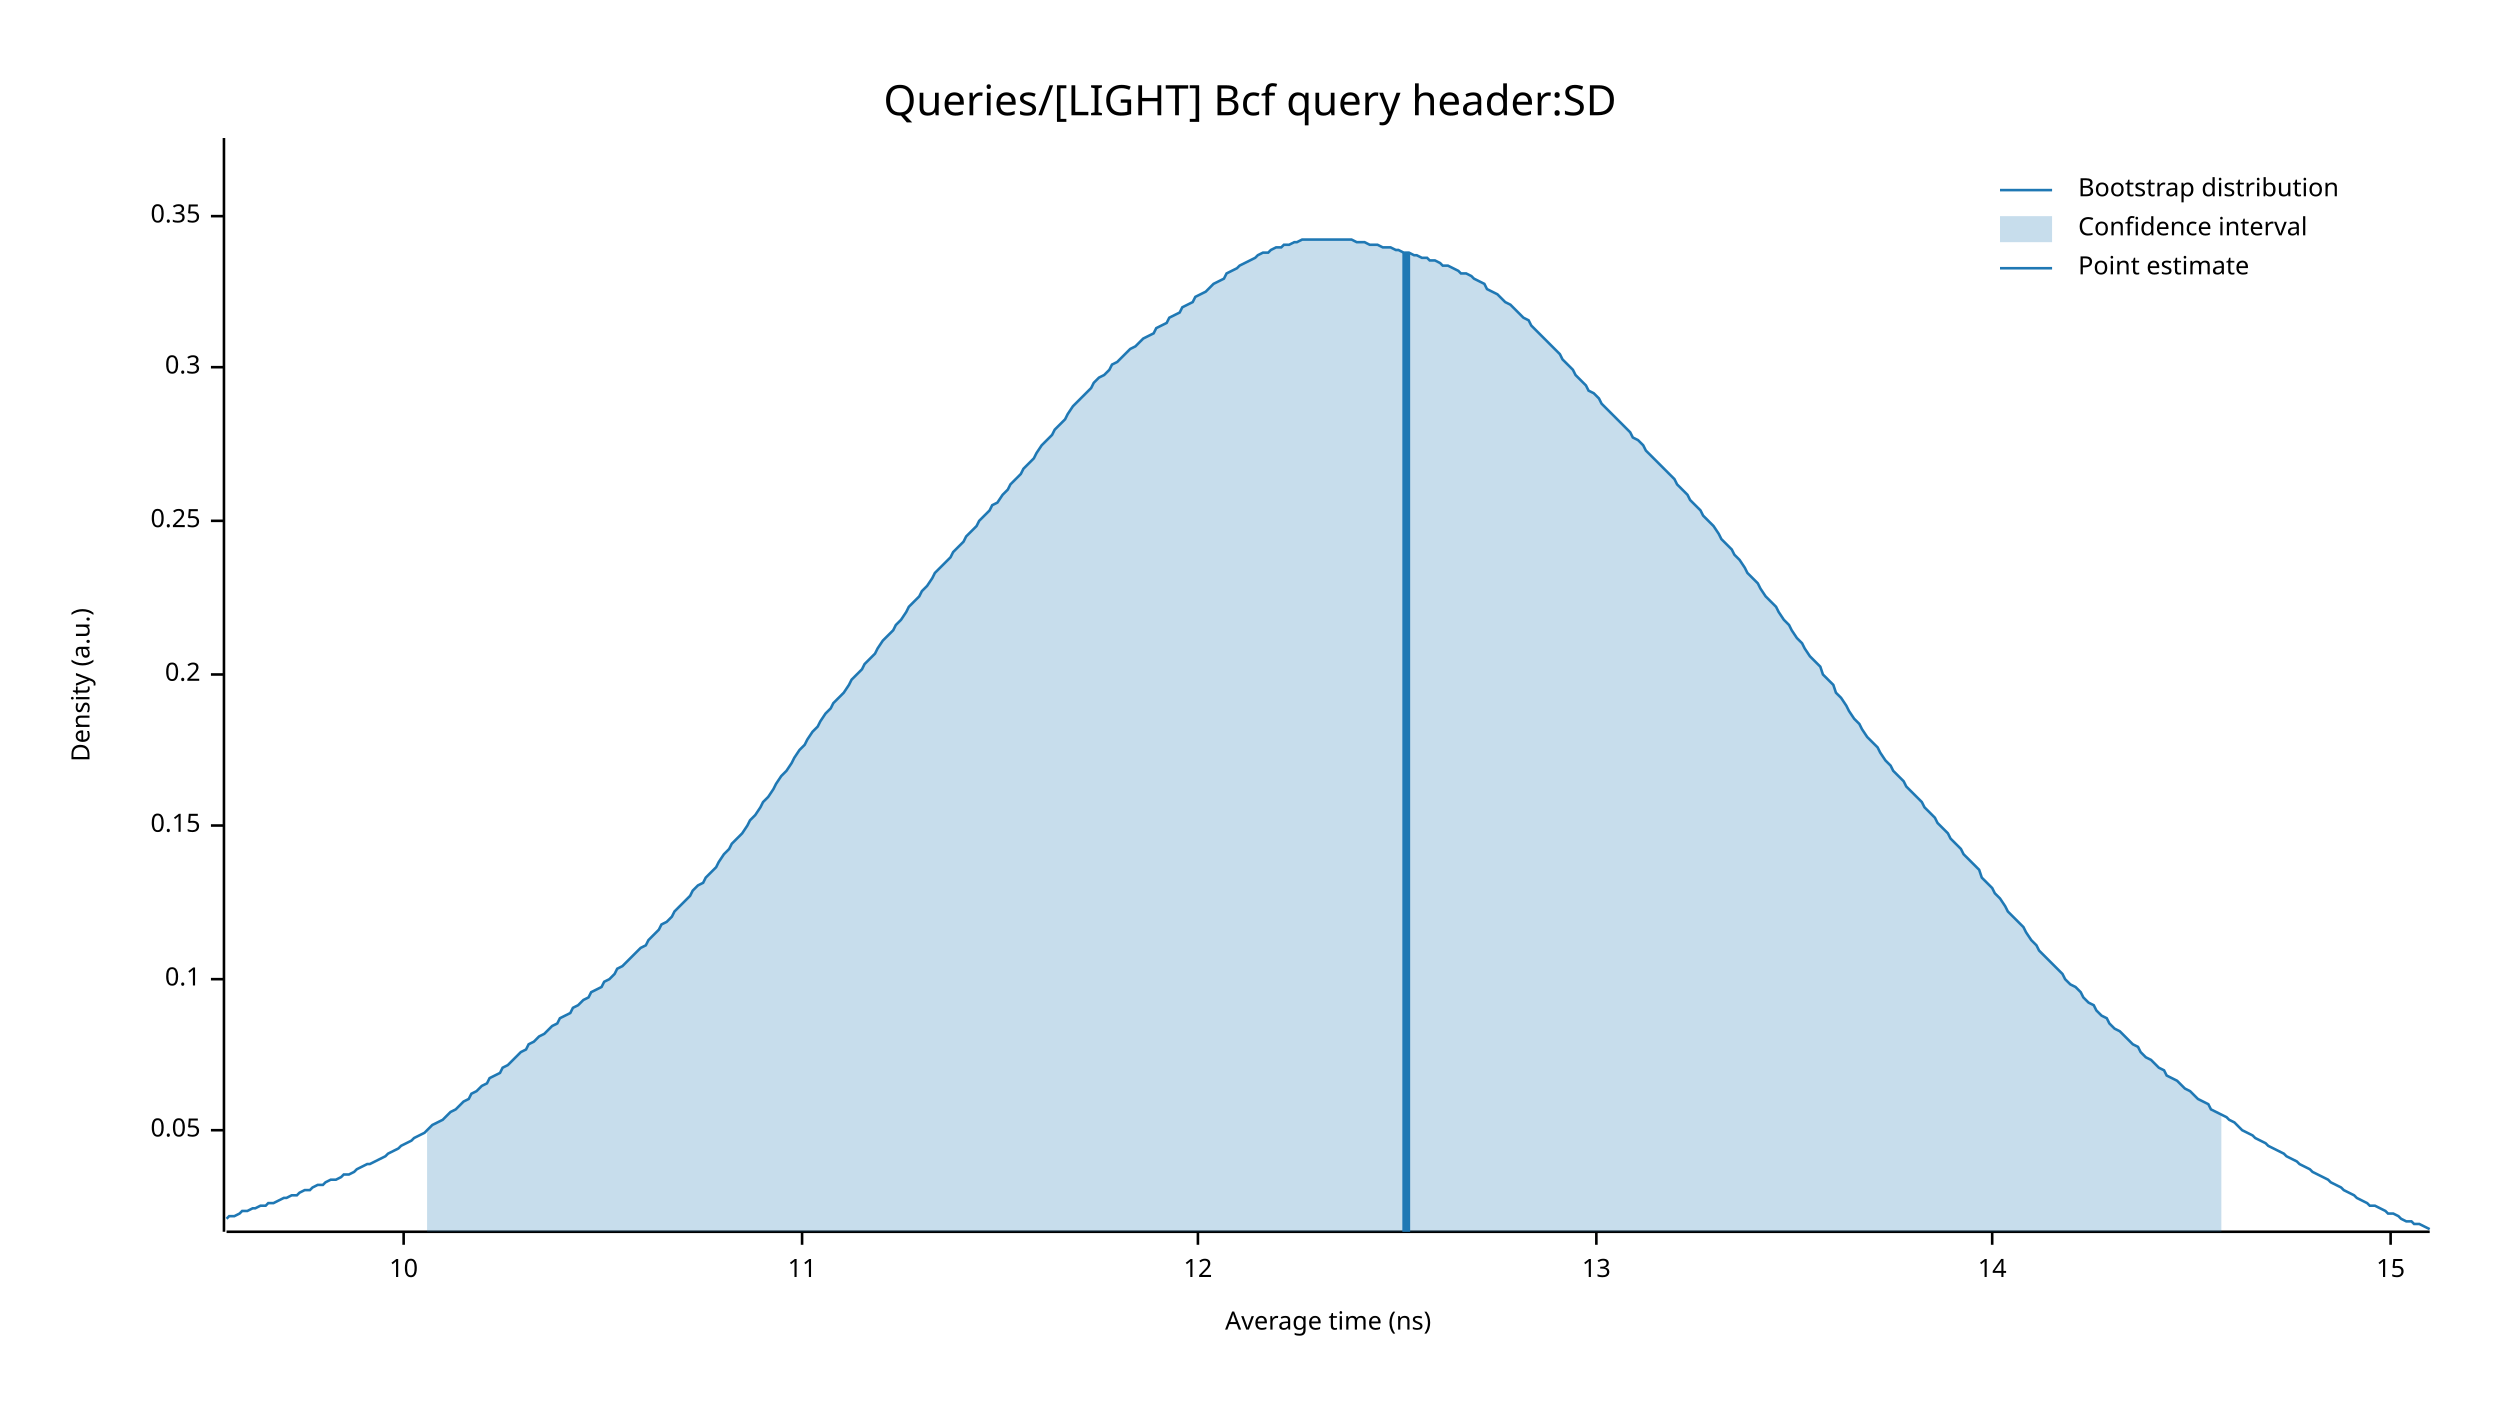
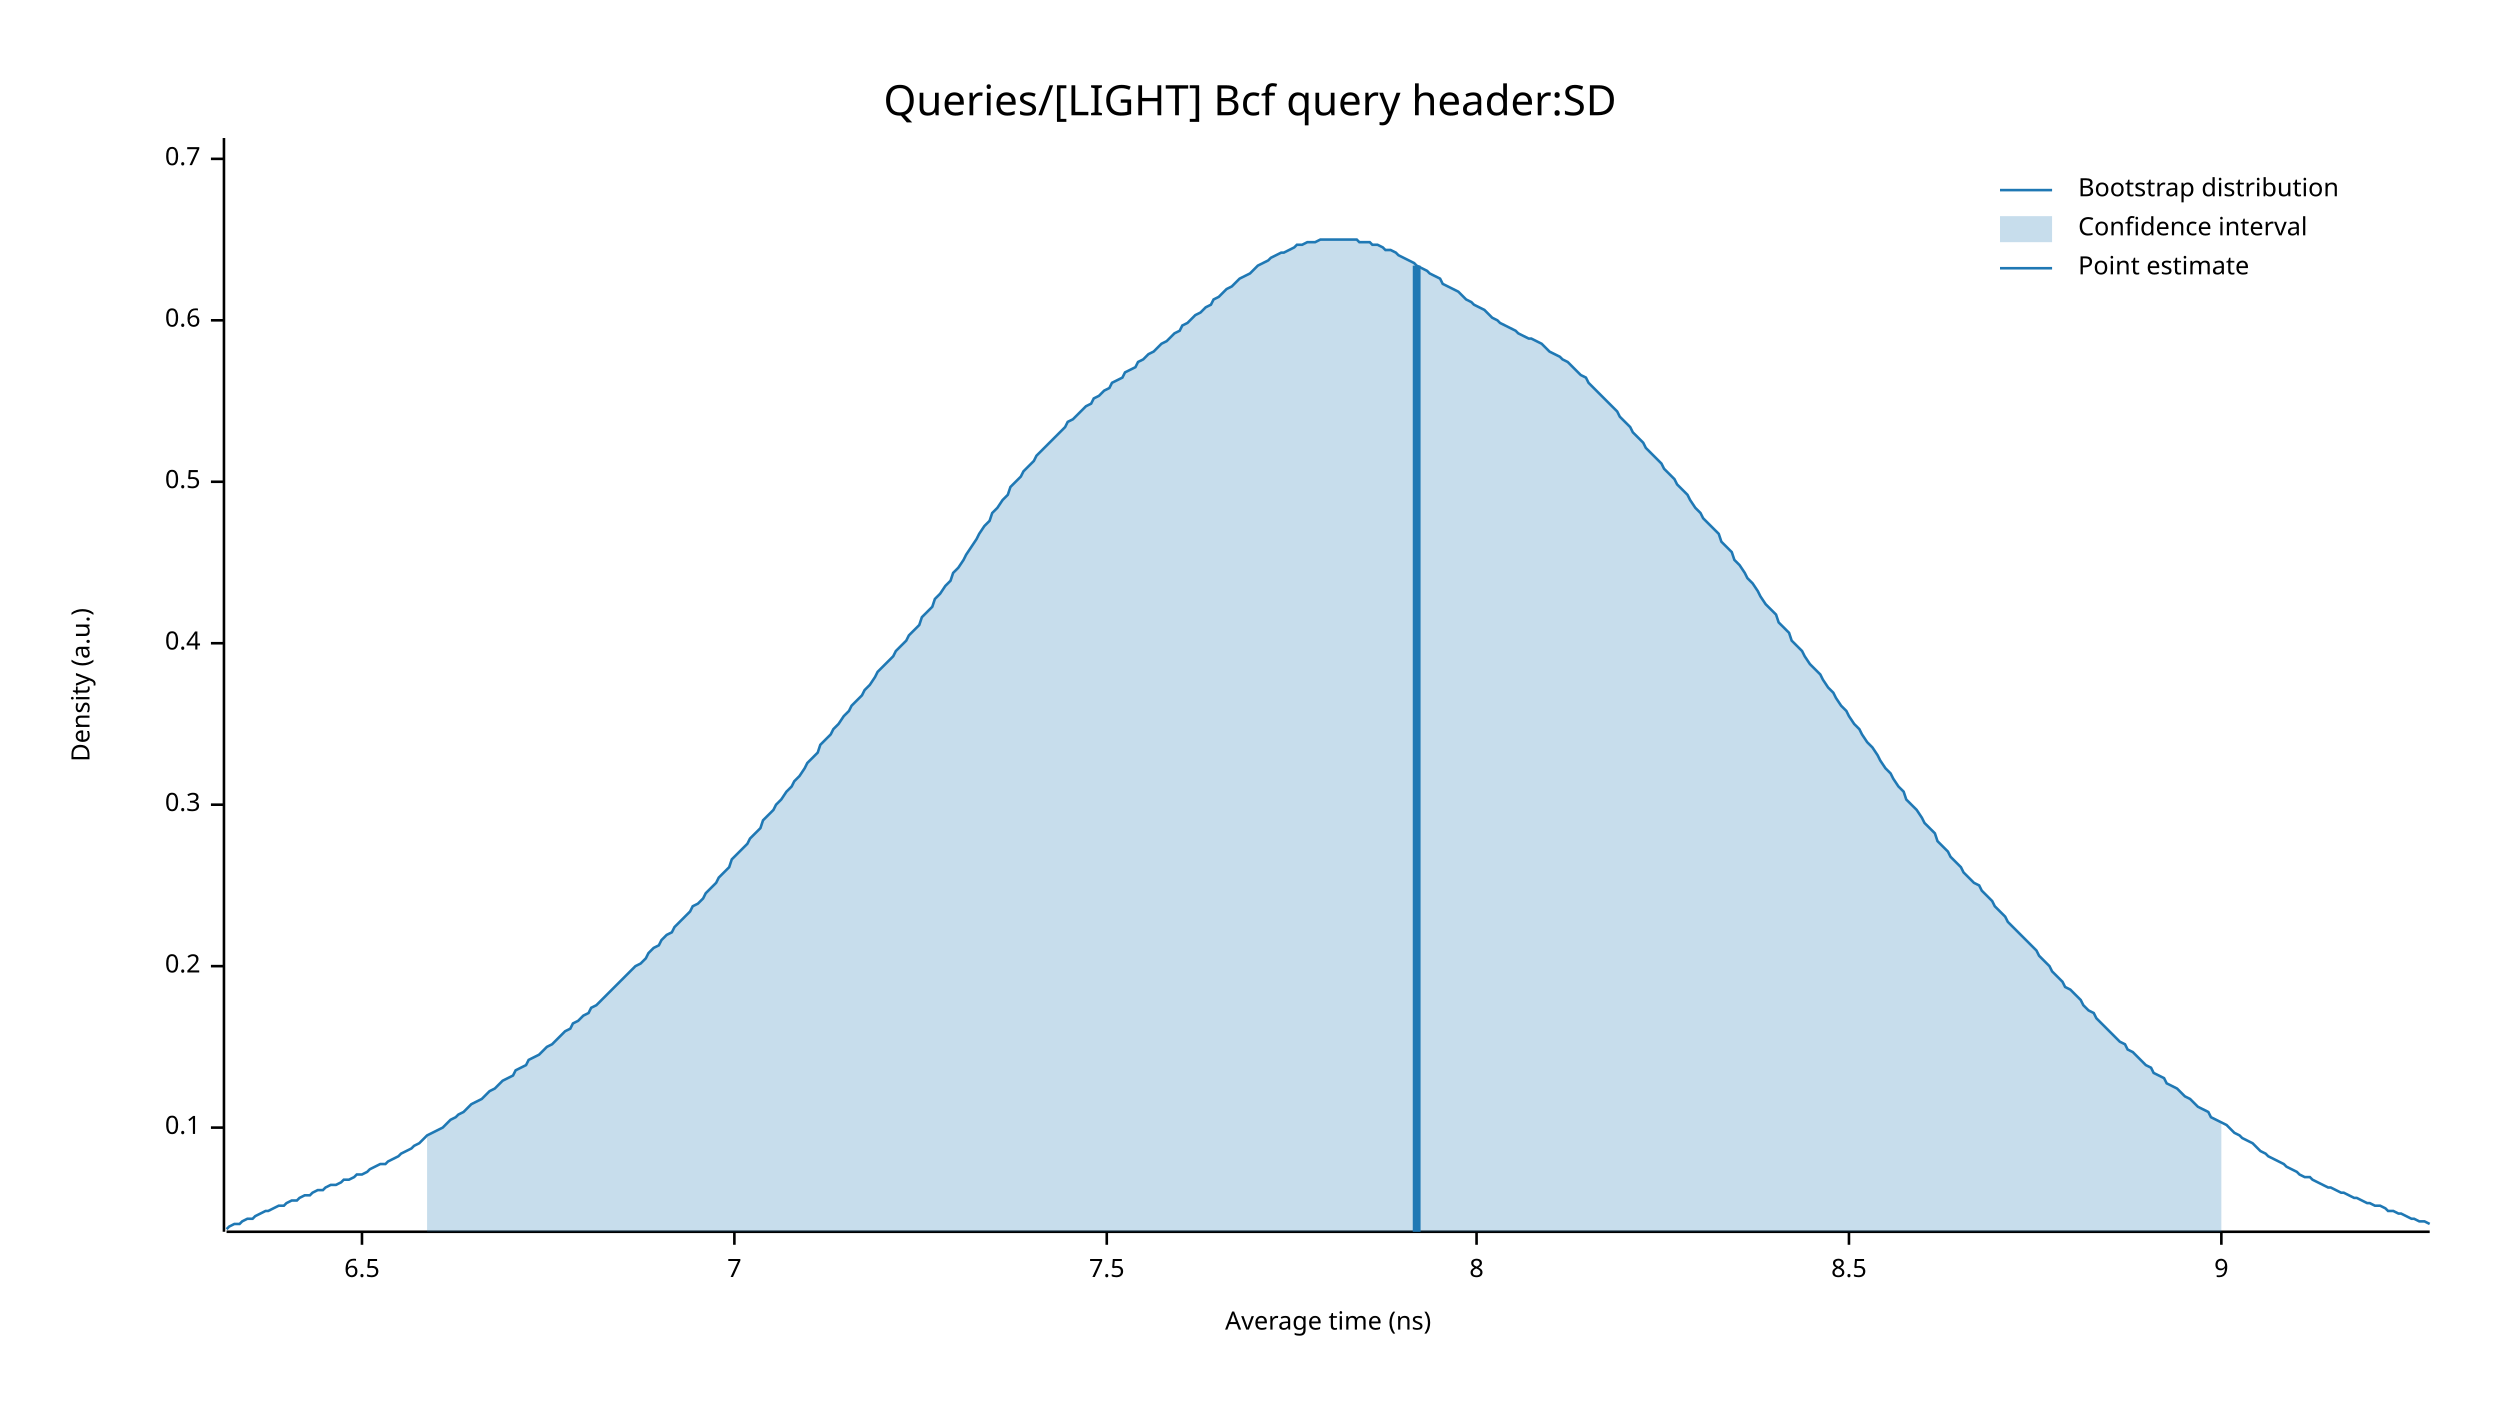
<svg xmlns="http://www.w3.org/2000/svg" width="960" height="540" viewBox="0 0 960 540">
  <text x="480" y="32" dy="0.76em" text-anchor="middle" font-family="sans-serif" font-size="16.129" opacity="1" fill="#000000">
Queries/[LIGHT] Bcf query header:SD
</text>
  <text x="27" y="263" dy="0.76em" text-anchor="middle" font-family="sans-serif" font-size="9.677" opacity="1" fill="#000000" transform="rotate(270, 27, 263)">
Density (a.u.)
</text>
  <text x="510" y="513" dy="-0.5ex" text-anchor="middle" font-family="sans-serif" font-size="9.677" opacity="1" fill="#000000">
Average time (ns)
</text>
  <polyline fill="none" opacity="1" stroke="#000000" stroke-width="1" points="86,53 86,473 " />
-   <text x="77" y="434" dy="0.5ex" text-anchor="end" font-family="sans-serif" font-size="9.677" opacity="1" fill="#000000">
- 0.05
- </text>
-   <polyline fill="none" opacity="1" stroke="#000000" stroke-width="1" points="81,434 86,434 " />
-   <text x="77" y="376" dy="0.5ex" text-anchor="end" font-family="sans-serif" font-size="9.677" opacity="1" fill="#000000">
+   <text x="77" y="433" dy="0.5ex" text-anchor="end" font-family="sans-serif" font-size="9.677" opacity="1" fill="#000000">
0.1
</text>
-   <polyline fill="none" opacity="1" stroke="#000000" stroke-width="1" points="81,376 86,376 " />
-   <text x="77" y="317" dy="0.5ex" text-anchor="end" font-family="sans-serif" font-size="9.677" opacity="1" fill="#000000">
- 0.15
- </text>
-   <polyline fill="none" opacity="1" stroke="#000000" stroke-width="1" points="81,317 86,317 " />
-   <text x="77" y="259" dy="0.5ex" text-anchor="end" font-family="sans-serif" font-size="9.677" opacity="1" fill="#000000">
+   <polyline fill="none" opacity="1" stroke="#000000" stroke-width="1" points="81,433 86,433 " />
+   <text x="77" y="371" dy="0.5ex" text-anchor="end" font-family="sans-serif" font-size="9.677" opacity="1" fill="#000000">
0.2
</text>
-   <polyline fill="none" opacity="1" stroke="#000000" stroke-width="1" points="81,259 86,259 " />
-   <text x="77" y="200" dy="0.5ex" text-anchor="end" font-family="sans-serif" font-size="9.677" opacity="1" fill="#000000">
- 0.25
- </text>
-   <polyline fill="none" opacity="1" stroke="#000000" stroke-width="1" points="81,200 86,200 " />
-   <text x="77" y="141" dy="0.5ex" text-anchor="end" font-family="sans-serif" font-size="9.677" opacity="1" fill="#000000">
+   <polyline fill="none" opacity="1" stroke="#000000" stroke-width="1" points="81,371 86,371 " />
+   <text x="77" y="309" dy="0.5ex" text-anchor="end" font-family="sans-serif" font-size="9.677" opacity="1" fill="#000000">
0.3
</text>
-   <polyline fill="none" opacity="1" stroke="#000000" stroke-width="1" points="81,141 86,141 " />
-   <text x="77" y="83" dy="0.5ex" text-anchor="end" font-family="sans-serif" font-size="9.677" opacity="1" fill="#000000">
- 0.35
+   <polyline fill="none" opacity="1" stroke="#000000" stroke-width="1" points="81,309 86,309 " />
+   <text x="77" y="247" dy="0.5ex" text-anchor="end" font-family="sans-serif" font-size="9.677" opacity="1" fill="#000000">
+ 0.4
</text>
-   <polyline fill="none" opacity="1" stroke="#000000" stroke-width="1" points="81,83 86,83 " />
+   <polyline fill="none" opacity="1" stroke="#000000" stroke-width="1" points="81,247 86,247 " />
+   <text x="77" y="185" dy="0.5ex" text-anchor="end" font-family="sans-serif" font-size="9.677" opacity="1" fill="#000000">
+ 0.5
+ </text>
+   <polyline fill="none" opacity="1" stroke="#000000" stroke-width="1" points="81,185 86,185 " />
+   <text x="77" y="123" dy="0.5ex" text-anchor="end" font-family="sans-serif" font-size="9.677" opacity="1" fill="#000000">
+ 0.6
+ </text>
+   <polyline fill="none" opacity="1" stroke="#000000" stroke-width="1" points="81,123 86,123 " />
+   <text x="77" y="61" dy="0.5ex" text-anchor="end" font-family="sans-serif" font-size="9.677" opacity="1" fill="#000000">
+ 0.7
+ </text>
+   <polyline fill="none" opacity="1" stroke="#000000" stroke-width="1" points="81,61 86,61 " />
  <polyline fill="none" opacity="1" stroke="#000000" stroke-width="1" points="87,473 933,473 " />
-   <text x="155" y="483" dy="0.76em" text-anchor="middle" font-family="sans-serif" font-size="9.677" opacity="1" fill="#000000">
- 10
+   <text x="139" y="483" dy="0.76em" text-anchor="middle" font-family="sans-serif" font-size="9.677" opacity="1" fill="#000000">
+ 6.5
</text>
-   <polyline fill="none" opacity="1" stroke="#000000" stroke-width="1" points="155,473 155,478 " />
-   <text x="308" y="483" dy="0.76em" text-anchor="middle" font-family="sans-serif" font-size="9.677" opacity="1" fill="#000000">
- 11
+   <polyline fill="none" opacity="1" stroke="#000000" stroke-width="1" points="139,473 139,478 " />
+   <text x="282" y="483" dy="0.76em" text-anchor="middle" font-family="sans-serif" font-size="9.677" opacity="1" fill="#000000">
+ 7
</text>
-   <polyline fill="none" opacity="1" stroke="#000000" stroke-width="1" points="308,473 308,478 " />
-   <text x="460" y="483" dy="0.76em" text-anchor="middle" font-family="sans-serif" font-size="9.677" opacity="1" fill="#000000">
- 12
+   <polyline fill="none" opacity="1" stroke="#000000" stroke-width="1" points="282,473 282,478 " />
+   <text x="425" y="483" dy="0.76em" text-anchor="middle" font-family="sans-serif" font-size="9.677" opacity="1" fill="#000000">
+ 7.5
</text>
-   <polyline fill="none" opacity="1" stroke="#000000" stroke-width="1" points="460,473 460,478 " />
-   <text x="613" y="483" dy="0.76em" text-anchor="middle" font-family="sans-serif" font-size="9.677" opacity="1" fill="#000000">
- 13
+   <polyline fill="none" opacity="1" stroke="#000000" stroke-width="1" points="425,473 425,478 " />
+   <text x="567" y="483" dy="0.76em" text-anchor="middle" font-family="sans-serif" font-size="9.677" opacity="1" fill="#000000">
+ 8
</text>
-   <polyline fill="none" opacity="1" stroke="#000000" stroke-width="1" points="613,473 613,478 " />
-   <text x="765" y="483" dy="0.76em" text-anchor="middle" font-family="sans-serif" font-size="9.677" opacity="1" fill="#000000">
- 14
+   <polyline fill="none" opacity="1" stroke="#000000" stroke-width="1" points="567,473 567,478 " />
+   <text x="710" y="483" dy="0.76em" text-anchor="middle" font-family="sans-serif" font-size="9.677" opacity="1" fill="#000000">
+ 8.5
</text>
-   <polyline fill="none" opacity="1" stroke="#000000" stroke-width="1" points="765,473 765,478 " />
-   <text x="918" y="483" dy="0.76em" text-anchor="middle" font-family="sans-serif" font-size="9.677" opacity="1" fill="#000000">
- 15
+   <polyline fill="none" opacity="1" stroke="#000000" stroke-width="1" points="710,473 710,478 " />
+   <text x="853" y="483" dy="0.76em" text-anchor="middle" font-family="sans-serif" font-size="9.677" opacity="1" fill="#000000">
+ 9
</text>
-   <polyline fill="none" opacity="1" stroke="#000000" stroke-width="1" points="918,473 918,478 " />
-   <polyline fill="none" opacity="1" stroke="#1F78B4" stroke-width="1" points="87,468 88,467 90,467 92,466 93,465 95,465 97,464 98,464 100,463 102,463 103,462 105,462 107,461 109,460 110,460 112,459 114,459 115,458 117,457 119,457 120,456 122,455 124,455 125,454 127,453 129,453 131,452 132,451 134,451 136,450 137,449 139,448 141,447 142,447 144,446 146,445 148,444 149,443 151,442 153,441 154,440 156,439 158,438 159,437 161,436 163,435 164,434 166,432 168,431 170,430 171,429 173,427 175,426 176,425 178,423 180,422 181,420 183,419 185,417 187,416 188,414 190,413 192,412 193,410 195,409 197,407 198,406 200,404 202,403 203,401 205,400 207,398 209,397 210,396 212,394 214,393 215,391 217,390 219,389 220,387 222,386 224,384 226,383 227,381 229,380 231,379 232,377 234,376 236,374 237,372 239,371 241,369 242,368 244,366 246,364 248,363 249,361 251,359 253,357 254,355 256,354 258,352 259,350 261,348 263,346 265,344 266,342 268,340 270,339 271,337 273,335 275,333 276,331 278,328 280,326 281,324 283,322 285,320 287,317 288,315 290,313 292,310 293,308 295,306 297,303 298,301 300,298 302,296 304,293 305,291 307,288 309,286 310,284 312,281 314,279 315,277 317,274 319,272 320,270 322,268 324,266 326,263 327,261 329,259 331,257 332,255 334,253 336,251 337,249 339,246 341,244 343,242 344,240 346,238 348,235 349,233 351,231 353,229 354,227 356,225 358,222 359,220 361,218 363,216 365,214 366,212 368,210 370,208 371,206 373,204 375,202 376,200 378,198 380,196 381,194 383,193 385,190 387,188 388,186 390,184 392,182 393,180 395,178 397,176 398,174 400,171 402,169 404,167 405,165 407,163 409,161 410,159 412,156 414,154 415,153 417,151 419,149 420,147 422,145 424,144 426,142 427,140 429,139 431,137 432,136 434,134 436,133 437,132 439,130 441,129 443,128 444,126 446,125 448,124 449,122 451,121 453,120 454,118 456,117 458,116 459,114 461,113 463,112 465,110 466,109 468,108 470,107 471,105 473,104 475,103 476,102 478,101 480,100 482,99 483,98 485,97 487,97 488,96 490,95 492,95 493,94 495,94 497,93 498,93 500,92 502,92 504,92 505,92 507,92 509,92 510,92 512,92 514,92 515,92 517,92 519,92 521,93 522,93 524,93 526,94 527,94 529,94 531,95 532,95 534,95 536,96 537,96 539,97 541,97 543,98 544,98 546,99 548,99 549,100 551,100 553,101 554,102 556,102 558,103 560,104 561,105 563,105 565,106 566,107 568,108 570,109 571,111 573,112 575,113 576,114 578,116 580,117 582,119 583,120 585,122 587,123 588,125 590,127 592,129 593,130 595,132 597,134 599,136 600,138 602,140 604,142 605,144 607,146 609,148 610,150 612,151 614,153 615,155 617,157 619,159 621,161 622,162 624,164 626,166 627,168 629,169 631,171 632,173 634,175 636,177 638,179 639,180 641,182 643,184 644,186 646,188 648,190 649,192 651,194 653,196 654,198 656,200 658,202 660,205 661,207 663,209 665,211 666,213 668,215 670,218 671,220 673,222 675,224 676,226 678,229 680,231 682,233 683,235 685,238 687,240 688,242 690,245 692,247 693,249 695,252 697,254 699,256 700,259 702,261 704,263 705,266 707,268 709,271 710,273 712,276 714,278 715,280 717,283 719,285 721,287 722,289 724,292 726,294 727,296 729,298 731,300 732,302 734,304 736,306 738,308 739,310 741,312 743,314 744,316 746,318 748,320 749,322 751,324 753,326 754,328 756,330 758,332 760,334 761,337 763,339 765,341 766,343 768,345 770,348 771,350 773,352 775,354 777,356 778,358 780,361 782,363 783,365 785,367 787,369 788,370 790,372 792,374 793,376 795,378 797,379 799,381 800,383 802,385 804,386 805,388 807,390 809,391 810,393 812,395 814,396 816,398 817,399 819,401 821,402 822,404 824,406 826,407 827,408 829,410 831,411 832,413 834,414 836,415 838,417 839,418 841,419 843,421 844,422 846,423 848,424 849,426 851,427 853,428 855,429 856,430 858,431 860,433 861,434 863,435 865,436 866,437 868,438 870,439 871,440 873,441 875,442 877,443 878,444 880,445 882,446 883,447 885,448 887,449 888,450 890,451 892,452 894,453 895,454 897,455 899,456 900,457 902,458 904,459 905,460 907,461 909,462 910,463 912,463 914,464 916,465 917,466 919,466 921,467 922,468 924,469 926,469 927,470 929,470 931,471 933,472 " />
-   <polygon opacity="0.25" fill="#1F78B4" points="164,434 166,432 168,431 170,430 171,429 173,427 175,426 176,425 178,423 180,422 181,420 183,419 185,417 187,416 188,414 190,413 192,412 193,410 195,409 197,407 198,406 200,404 202,403 203,401 205,400 207,398 209,397 210,396 212,394 214,393 215,391 217,390 219,389 220,387 222,386 224,384 226,383 227,381 229,380 231,379 232,377 234,376 236,374 237,372 239,371 241,369 242,368 244,366 246,364 248,363 249,361 251,359 253,357 254,355 256,354 258,352 259,350 261,348 263,346 265,344 266,342 268,340 270,339 271,337 273,335 275,333 276,331 278,328 280,326 281,324 283,322 285,320 287,317 288,315 290,313 292,310 293,308 295,306 297,303 298,301 300,298 302,296 304,293 305,291 307,288 309,286 310,284 312,281 314,279 315,277 317,274 319,272 320,270 322,268 324,266 326,263 327,261 329,259 331,257 332,255 334,253 336,251 337,249 339,246 341,244 343,242 344,240 346,238 348,235 349,233 351,231 353,229 354,227 356,225 358,222 359,220 361,218 363,216 365,214 366,212 368,210 370,208 371,206 373,204 375,202 376,200 378,198 380,196 381,194 383,193 385,190 387,188 388,186 390,184 392,182 393,180 395,178 397,176 398,174 400,171 402,169 404,167 405,165 407,163 409,161 410,159 412,156 414,154 415,153 417,151 419,149 420,147 422,145 424,144 426,142 427,140 429,139 431,137 432,136 434,134 436,133 437,132 439,130 441,129 443,128 444,126 446,125 448,124 449,122 451,121 453,120 454,118 456,117 458,116 459,114 461,113 463,112 465,110 466,109 468,108 470,107 471,105 473,104 475,103 476,102 478,101 480,100 482,99 483,98 485,97 487,97 488,96 490,95 492,95 493,94 495,94 497,93 498,93 500,92 502,92 504,92 505,92 507,92 509,92 510,92 512,92 514,92 515,92 517,92 519,92 521,93 522,93 524,93 526,94 527,94 529,94 531,95 532,95 534,95 536,96 537,96 539,97 541,97 543,98 544,98 546,99 548,99 549,100 551,100 553,101 554,102 556,102 558,103 560,104 561,105 563,105 565,106 566,107 568,108 570,109 571,111 573,112 575,113 576,114 578,116 580,117 582,119 583,120 585,122 587,123 588,125 590,127 592,129 593,130 595,132 597,134 599,136 600,138 602,140 604,142 605,144 607,146 609,148 610,150 612,151 614,153 615,155 617,157 619,159 621,161 622,162 624,164 626,166 627,168 629,169 631,171 632,173 634,175 636,177 638,179 639,180 641,182 643,184 644,186 646,188 648,190 649,192 651,194 653,196 654,198 656,200 658,202 660,205 661,207 663,209 665,211 666,213 668,215 670,218 671,220 673,222 675,224 676,226 678,229 680,231 682,233 683,235 685,238 687,240 688,242 690,245 692,247 693,249 695,252 697,254 699,256 700,259 702,261 704,263 705,266 707,268 709,271 710,273 712,276 714,278 715,280 717,283 719,285 721,287 722,289 724,292 726,294 727,296 729,298 731,300 732,302 734,304 736,306 738,308 739,310 741,312 743,314 744,316 746,318 748,320 749,322 751,324 753,326 754,328 756,330 758,332 760,334 761,337 763,339 765,341 766,343 768,345 770,348 771,350 773,352 775,354 777,356 778,358 780,361 782,363 783,365 785,367 787,369 788,370 790,372 792,374 793,376 795,378 797,379 799,381 800,383 802,385 804,386 805,388 807,390 809,391 810,393 812,395 814,396 816,398 817,399 819,401 821,402 822,404 824,406 826,407 827,408 829,410 831,411 832,413 834,414 836,415 838,417 839,418 841,419 843,421 844,422 846,423 848,424 849,426 851,427 853,428 853,473 164,473 " />
-   <polyline fill="none" opacity="1" stroke="#1F78B4" stroke-width="3" points="540,473 540,97 " />
+   <polyline fill="none" opacity="1" stroke="#000000" stroke-width="1" points="853,473 853,478 " />
+   <polyline fill="none" opacity="1" stroke="#1F78B4" stroke-width="1" points="87,472 88,471 90,470 92,470 93,469 95,468 97,468 98,467 100,466 102,465 103,465 105,464 107,463 109,463 110,462 112,461 114,461 115,460 117,459 119,459 120,458 122,457 124,457 125,456 127,455 129,455 131,454 132,453 134,453 136,452 137,451 139,451 141,450 142,449 144,448 146,447 148,447 149,446 151,445 153,444 154,443 156,442 158,441 159,440 161,439 163,437 164,436 166,435 168,434 170,433 171,432 173,430 175,429 176,428 178,427 180,425 181,424 183,423 185,422 187,420 188,419 190,418 192,416 193,415 195,414 197,413 198,411 200,410 202,409 203,407 205,406 207,405 209,403 210,402 212,401 214,399 215,398 217,396 219,395 220,393 222,392 224,390 226,389 227,387 229,386 231,384 232,383 234,381 236,379 237,378 239,376 241,374 242,373 244,371 246,370 248,368 249,366 251,364 253,363 254,361 256,359 258,358 259,356 261,354 263,352 265,350 266,348 268,347 270,345 271,343 273,341 275,339 276,337 278,335 280,333 281,330 283,328 285,326 287,324 288,322 290,320 292,318 293,315 295,313 297,311 298,309 300,307 302,304 304,302 305,300 307,298 309,295 310,293 312,291 314,289 315,286 317,284 319,282 320,280 322,278 324,275 326,273 327,271 329,269 331,267 332,265 334,263 336,260 337,258 339,256 341,254 343,252 344,250 346,248 348,246 349,244 351,242 353,240 354,237 356,235 358,233 359,230 361,228 363,225 365,223 366,220 368,218 370,215 371,213 373,210 375,207 376,205 378,202 380,200 381,197 383,195 385,192 387,190 388,187 390,185 392,183 393,181 395,179 397,177 398,175 400,173 402,171 404,169 405,168 407,166 409,164 410,162 412,161 414,159 415,158 417,156 419,155 420,153 422,152 424,150 426,149 427,147 429,146 431,145 432,143 434,142 436,141 437,139 439,138 441,136 443,135 444,134 446,132 448,131 449,130 451,128 453,127 454,125 456,124 458,122 459,121 461,120 463,118 465,117 466,115 468,114 470,112 471,111 473,110 475,108 476,107 478,106 480,105 482,103 483,102 485,101 487,100 488,99 490,98 492,97 493,97 495,96 497,95 498,94 500,94 502,93 504,93 505,93 507,92 509,92 510,92 512,92 514,92 515,92 517,92 519,92 521,92 522,93 524,93 526,93 527,94 529,94 531,95 532,96 534,96 536,97 537,98 539,99 541,100 543,101 544,102 546,103 548,104 549,105 551,106 553,107 554,109 556,110 558,111 560,112 561,113 563,115 565,116 566,117 568,118 570,119 571,120 573,122 575,123 576,124 578,125 580,126 582,127 583,128 585,129 587,130 588,130 590,131 592,132 593,133 595,135 597,136 599,137 600,138 602,139 604,141 605,142 607,144 609,145 610,147 612,149 614,151 615,152 617,154 619,156 621,158 622,160 624,162 626,164 627,166 629,168 631,170 632,172 634,174 636,176 638,178 639,180 641,182 643,184 644,186 646,188 648,190 649,192 651,195 653,197 654,199 656,201 658,203 660,205 661,208 663,210 665,212 666,215 668,217 670,220 671,222 673,224 675,227 676,229 678,232 680,234 682,236 683,239 685,241 687,243 688,246 690,248 692,250 693,252 695,255 697,257 699,259 700,261 702,264 704,266 705,268 707,271 709,273 710,275 712,278 714,280 715,282 717,285 719,287 721,290 722,292 724,295 726,297 727,299 729,302 731,304 732,307 734,309 736,311 738,314 739,316 741,318 743,320 744,323 746,325 748,327 749,329 751,331 753,333 754,335 756,337 758,339 760,340 761,342 763,344 765,346 766,348 768,350 770,352 771,354 773,356 775,358 777,360 778,361 780,363 782,365 783,367 785,369 787,371 788,373 790,375 792,377 793,379 795,380 797,382 799,384 800,386 802,388 804,389 805,391 807,393 809,395 810,396 812,398 814,400 816,401 817,403 819,404 821,406 822,407 824,409 826,410 827,412 829,413 831,414 832,416 834,417 836,418 838,420 839,421 841,422 843,424 844,425 846,426 848,427 849,429 851,430 853,431 855,432 856,433 858,435 860,436 861,437 863,438 865,439 866,440 868,442 870,443 871,444 873,445 875,446 877,447 878,448 880,449 882,450 883,451 885,452 887,452 888,453 890,454 892,455 894,456 895,456 897,457 899,458 900,458 902,459 904,460 905,460 907,461 909,462 910,462 912,463 914,463 916,464 917,465 919,465 921,466 922,466 924,467 926,468 927,468 929,469 931,469 933,470 " />
+   <polygon opacity="0.25" fill="#1F78B4" points="164,436 166,435 168,434 170,433 171,432 173,430 175,429 176,428 178,427 180,425 181,424 183,423 185,422 187,420 188,419 190,418 192,416 193,415 195,414 197,413 198,411 200,410 202,409 203,407 205,406 207,405 209,403 210,402 212,401 214,399 215,398 217,396 219,395 220,393 222,392 224,390 226,389 227,387 229,386 231,384 232,383 234,381 236,379 237,378 239,376 241,374 242,373 244,371 246,370 248,368 249,366 251,364 253,363 254,361 256,359 258,358 259,356 261,354 263,352 265,350 266,348 268,347 270,345 271,343 273,341 275,339 276,337 278,335 280,333 281,330 283,328 285,326 287,324 288,322 290,320 292,318 293,315 295,313 297,311 298,309 300,307 302,304 304,302 305,300 307,298 309,295 310,293 312,291 314,289 315,286 317,284 319,282 320,280 322,278 324,275 326,273 327,271 329,269 331,267 332,265 334,263 336,260 337,258 339,256 341,254 343,252 344,250 346,248 348,246 349,244 351,242 353,240 354,237 356,235 358,233 359,230 361,228 363,225 365,223 366,220 368,218 370,215 371,213 373,210 375,207 376,205 378,202 380,200 381,197 383,195 385,192 387,190 388,187 390,185 392,183 393,181 395,179 397,177 398,175 400,173 402,171 404,169 405,168 407,166 409,164 410,162 412,161 414,159 415,158 417,156 419,155 420,153 422,152 424,150 426,149 427,147 429,146 431,145 432,143 434,142 436,141 437,139 439,138 441,136 443,135 444,134 446,132 448,131 449,130 451,128 453,127 454,125 456,124 458,122 459,121 461,120 463,118 465,117 466,115 468,114 470,112 471,111 473,110 475,108 476,107 478,106 480,105 482,103 483,102 485,101 487,100 488,99 490,98 492,97 493,97 495,96 497,95 498,94 500,94 502,93 504,93 505,93 507,92 509,92 510,92 512,92 514,92 515,92 517,92 519,92 521,92 522,93 524,93 526,93 527,94 529,94 531,95 532,96 534,96 536,97 537,98 539,99 541,100 543,101 544,102 546,103 548,104 549,105 551,106 553,107 554,109 556,110 558,111 560,112 561,113 563,115 565,116 566,117 568,118 570,119 571,120 573,122 575,123 576,124 578,125 580,126 582,127 583,128 585,129 587,130 588,130 590,131 592,132 593,133 595,135 597,136 599,137 600,138 602,139 604,141 605,142 607,144 609,145 610,147 612,149 614,151 615,152 617,154 619,156 621,158 622,160 624,162 626,164 627,166 629,168 631,170 632,172 634,174 636,176 638,178 639,180 641,182 643,184 644,186 646,188 648,190 649,192 651,195 653,197 654,199 656,201 658,203 660,205 661,208 663,210 665,212 666,215 668,217 670,220 671,222 673,224 675,227 676,229 678,232 680,234 682,236 683,239 685,241 687,243 688,246 690,248 692,250 693,252 695,255 697,257 699,259 700,261 702,264 704,266 705,268 707,271 709,273 710,275 712,278 714,280 715,282 717,285 719,287 721,290 722,292 724,295 726,297 727,299 729,302 731,304 732,307 734,309 736,311 738,314 739,316 741,318 743,320 744,323 746,325 748,327 749,329 751,331 753,333 754,335 756,337 758,339 760,340 761,342 763,344 765,346 766,348 768,350 770,352 771,354 773,356 775,358 777,360 778,361 780,363 782,365 783,367 785,369 787,371 788,373 790,375 792,377 793,379 795,380 797,382 799,384 800,386 802,388 804,389 805,391 807,393 809,395 810,396 812,398 814,400 816,401 817,403 819,404 821,406 822,407 824,409 826,410 827,412 829,413 831,414 832,416 834,417 836,418 838,420 839,421 841,422 843,424 844,425 846,426 848,427 849,429 851,430 853,431 853,473 164,473 " />
+   <polyline fill="none" opacity="1" stroke="#1F78B4" stroke-width="3" points="544,473 544,102 " />
  <text x="798" y="68" dy="0.76em" text-anchor="start" font-family="sans-serif" font-size="9.677" opacity="1" fill="#000000">
Bootstrap distribution
</text>
  <text x="798" y="83" dy="0.76em" text-anchor="start" font-family="sans-serif" font-size="9.677" opacity="1" fill="#000000">
Confidence interval
</text>
  <text x="798" y="98" dy="0.76em" text-anchor="start" font-family="sans-serif" font-size="9.677" opacity="1" fill="#000000">
Point estimate
</text>
  <polyline fill="none" opacity="1" stroke="#1F78B4" stroke-width="1" points="768,73 788,73 " />
  <rect x="768" y="83" width="20" height="10" opacity="0.25" fill="#1F78B4" stroke="none" />
  <polyline fill="none" opacity="1" stroke="#1F78B4" stroke-width="1" points="768,103 788,103 " />
</svg>
